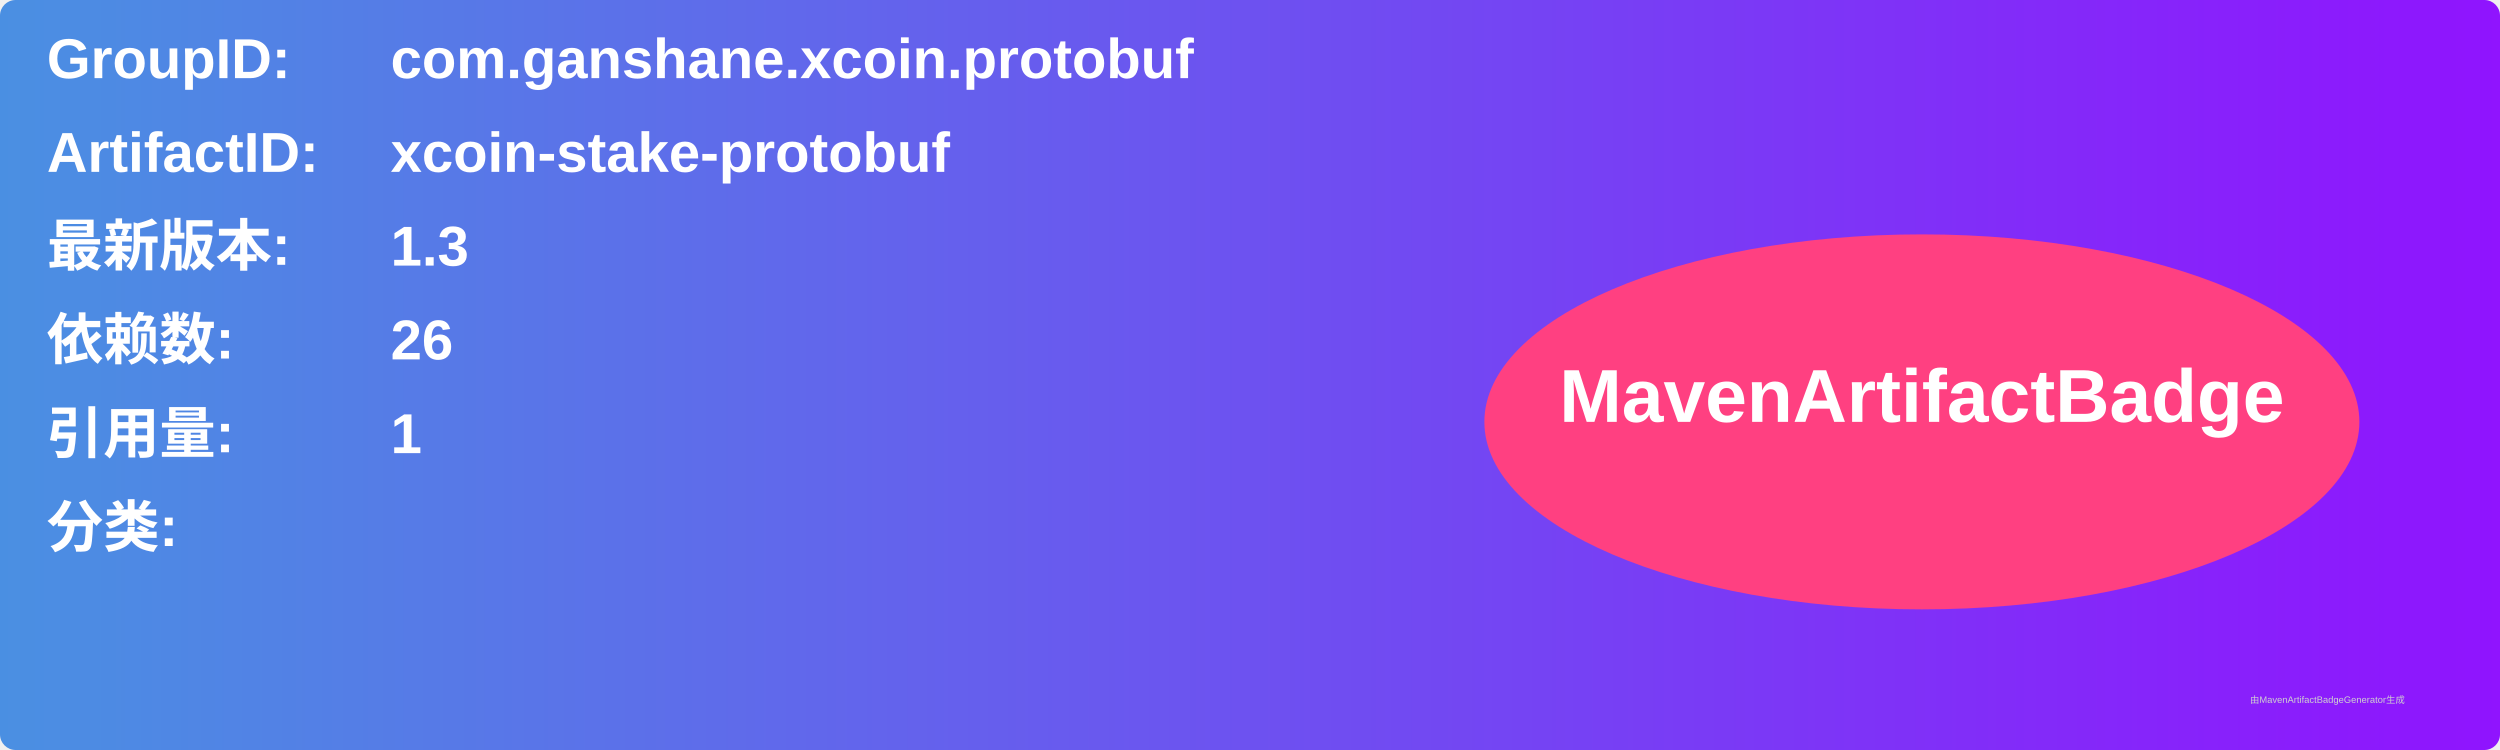
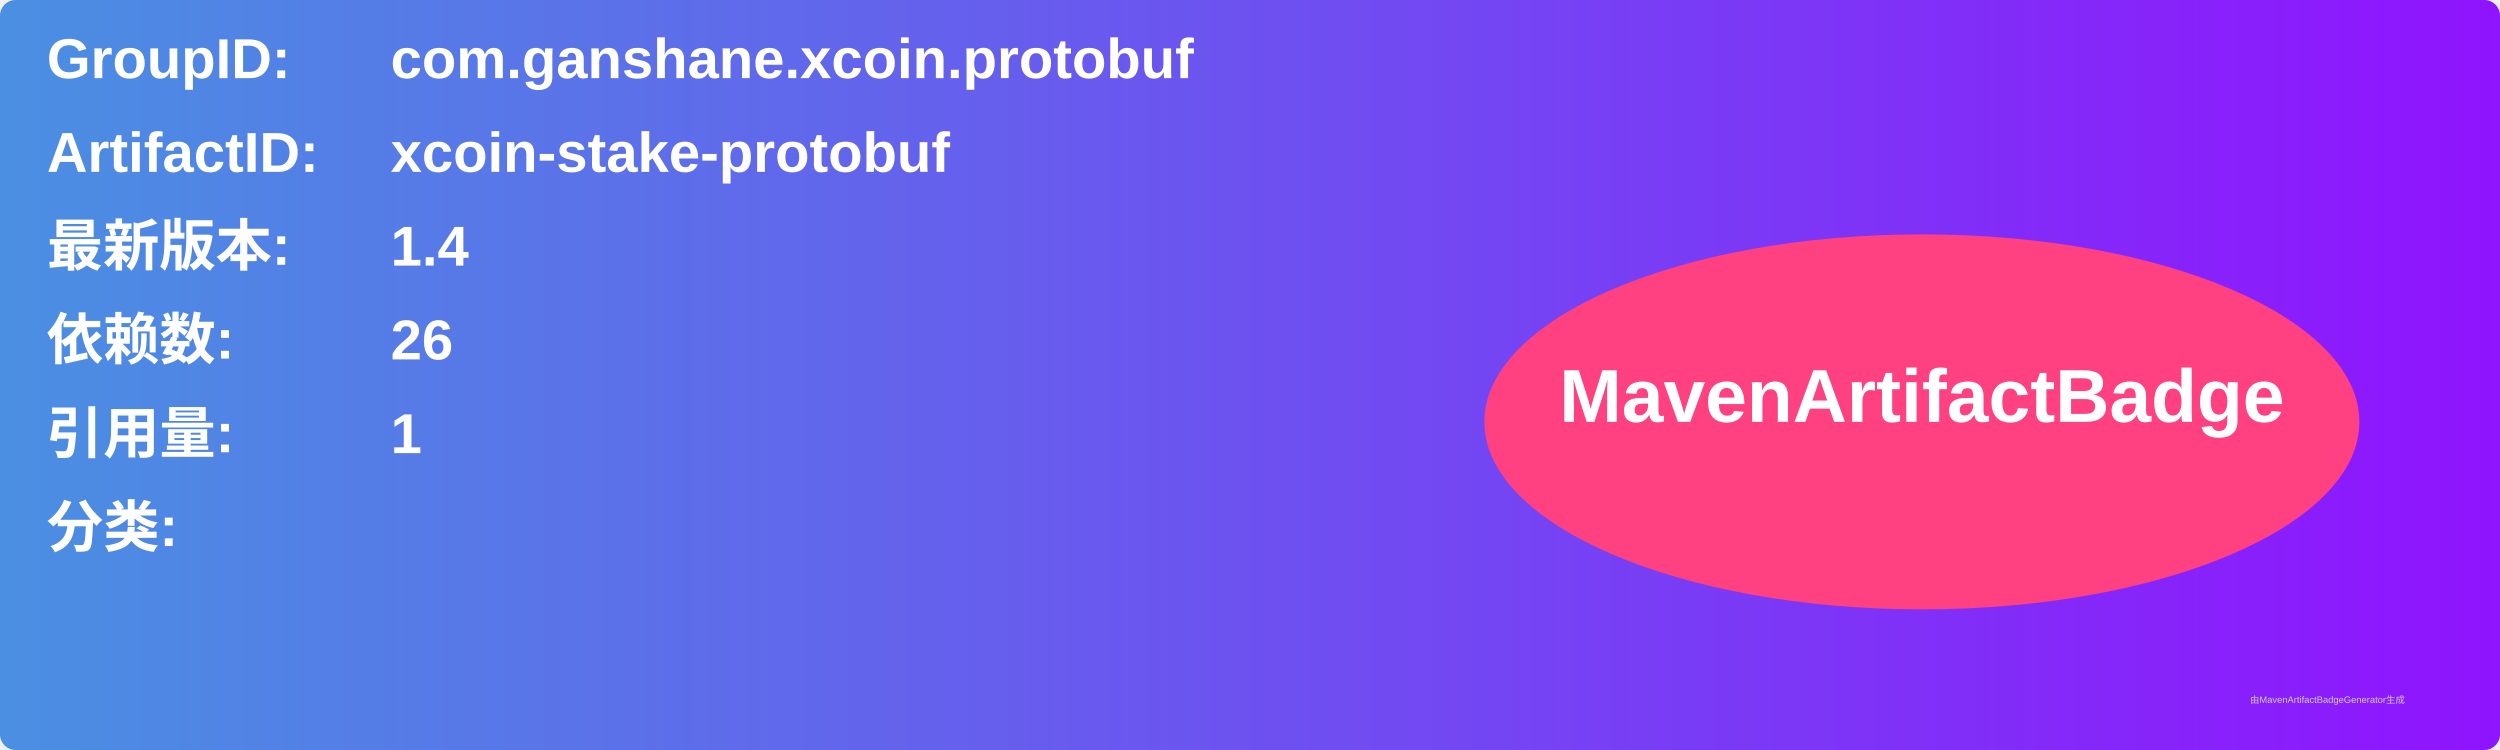
<svg xmlns="http://www.w3.org/2000/svg" width="800" height="240" viewBox="0 0 800 240">
  <linearGradient id="grad" x1="0%" y1="0%" x2="100%" y2="0%">
    <stop offset="0%" stop-color="#4a90e2" />
    <stop offset="100%" stop-color="#9013fe" />
  </linearGradient>
  <rect width="100%" height="100%" rx="5" ry="5" fill="url(#grad)" />
  <g transform="translate(15, 15)">
    <text x="0" y="10" font-family="Arial" font-size="18" fill="white" font-weight="bold" width="260">GroupID:</text>
    <text x="110" y="10" font-family="Arial" font-size="18" fill="white" font-weight="bold" width="460">com.ganshane.xcoin.protobuf</text>
    <text x="0" y="40" font-family="Arial" font-size="18" fill="white" font-weight="bold" width="260">ArtifactID:</text>
    <text x="110" y="40" font-family="Arial" font-size="18" fill="white" font-weight="bold" width="460">xcoin-stake-protobuf</text>
    <text x="0" y="70" font-family="Arial" font-size="18" fill="white" font-weight="bold">最新版本:</text>
    <text x="110" y="70" font-family="Arial" font-size="18" fill="white" font-weight="bold">
-       <tspan font-weight="bold">1.3</tspan>
+       <tspan font-weight="bold">1.4</tspan>
    </text>
    <text x="0" y="100" font-family="Arial" font-size="18" fill="white" font-weight="bold">依赖数: </text>
    <text x="110" y="100" font-family="Arial" font-size="18" fill="white">
      <tspan font-weight="bold">26</tspan>
    </text>
    <text x="0" y="130" font-family="Arial" font-size="18" fill="white" font-weight="bold">引用量: </text>
    <text x="110" y="130" font-family="Arial" font-size="18" fill="white">
      <tspan font-weight="bold">1</tspan>
    </text>
    <text x="0" y="160" font-family="Arial" font-size="18" fill="white" font-weight="bold">分类:</text>
    <text x="10" y="190" font-family="Arial" font-size="10" fill="white">
      <tspan font-weight="bold" />
    </text>
    <ellipse cx="600" cy="120" rx="140" ry="60" fill="#ff4081" />
    <text x="600" y="120" text-anchor="middle" font-family="Arial" font-size="24" fill="white" font-weight="bold">MavenArtifactBadge</text>
  </g>
  <text x="720" y="225" font-family="Arial" font-size="3" fill="#d0d0d0">由MavenArtifactBadgeGenerator生成</text>
</svg>
